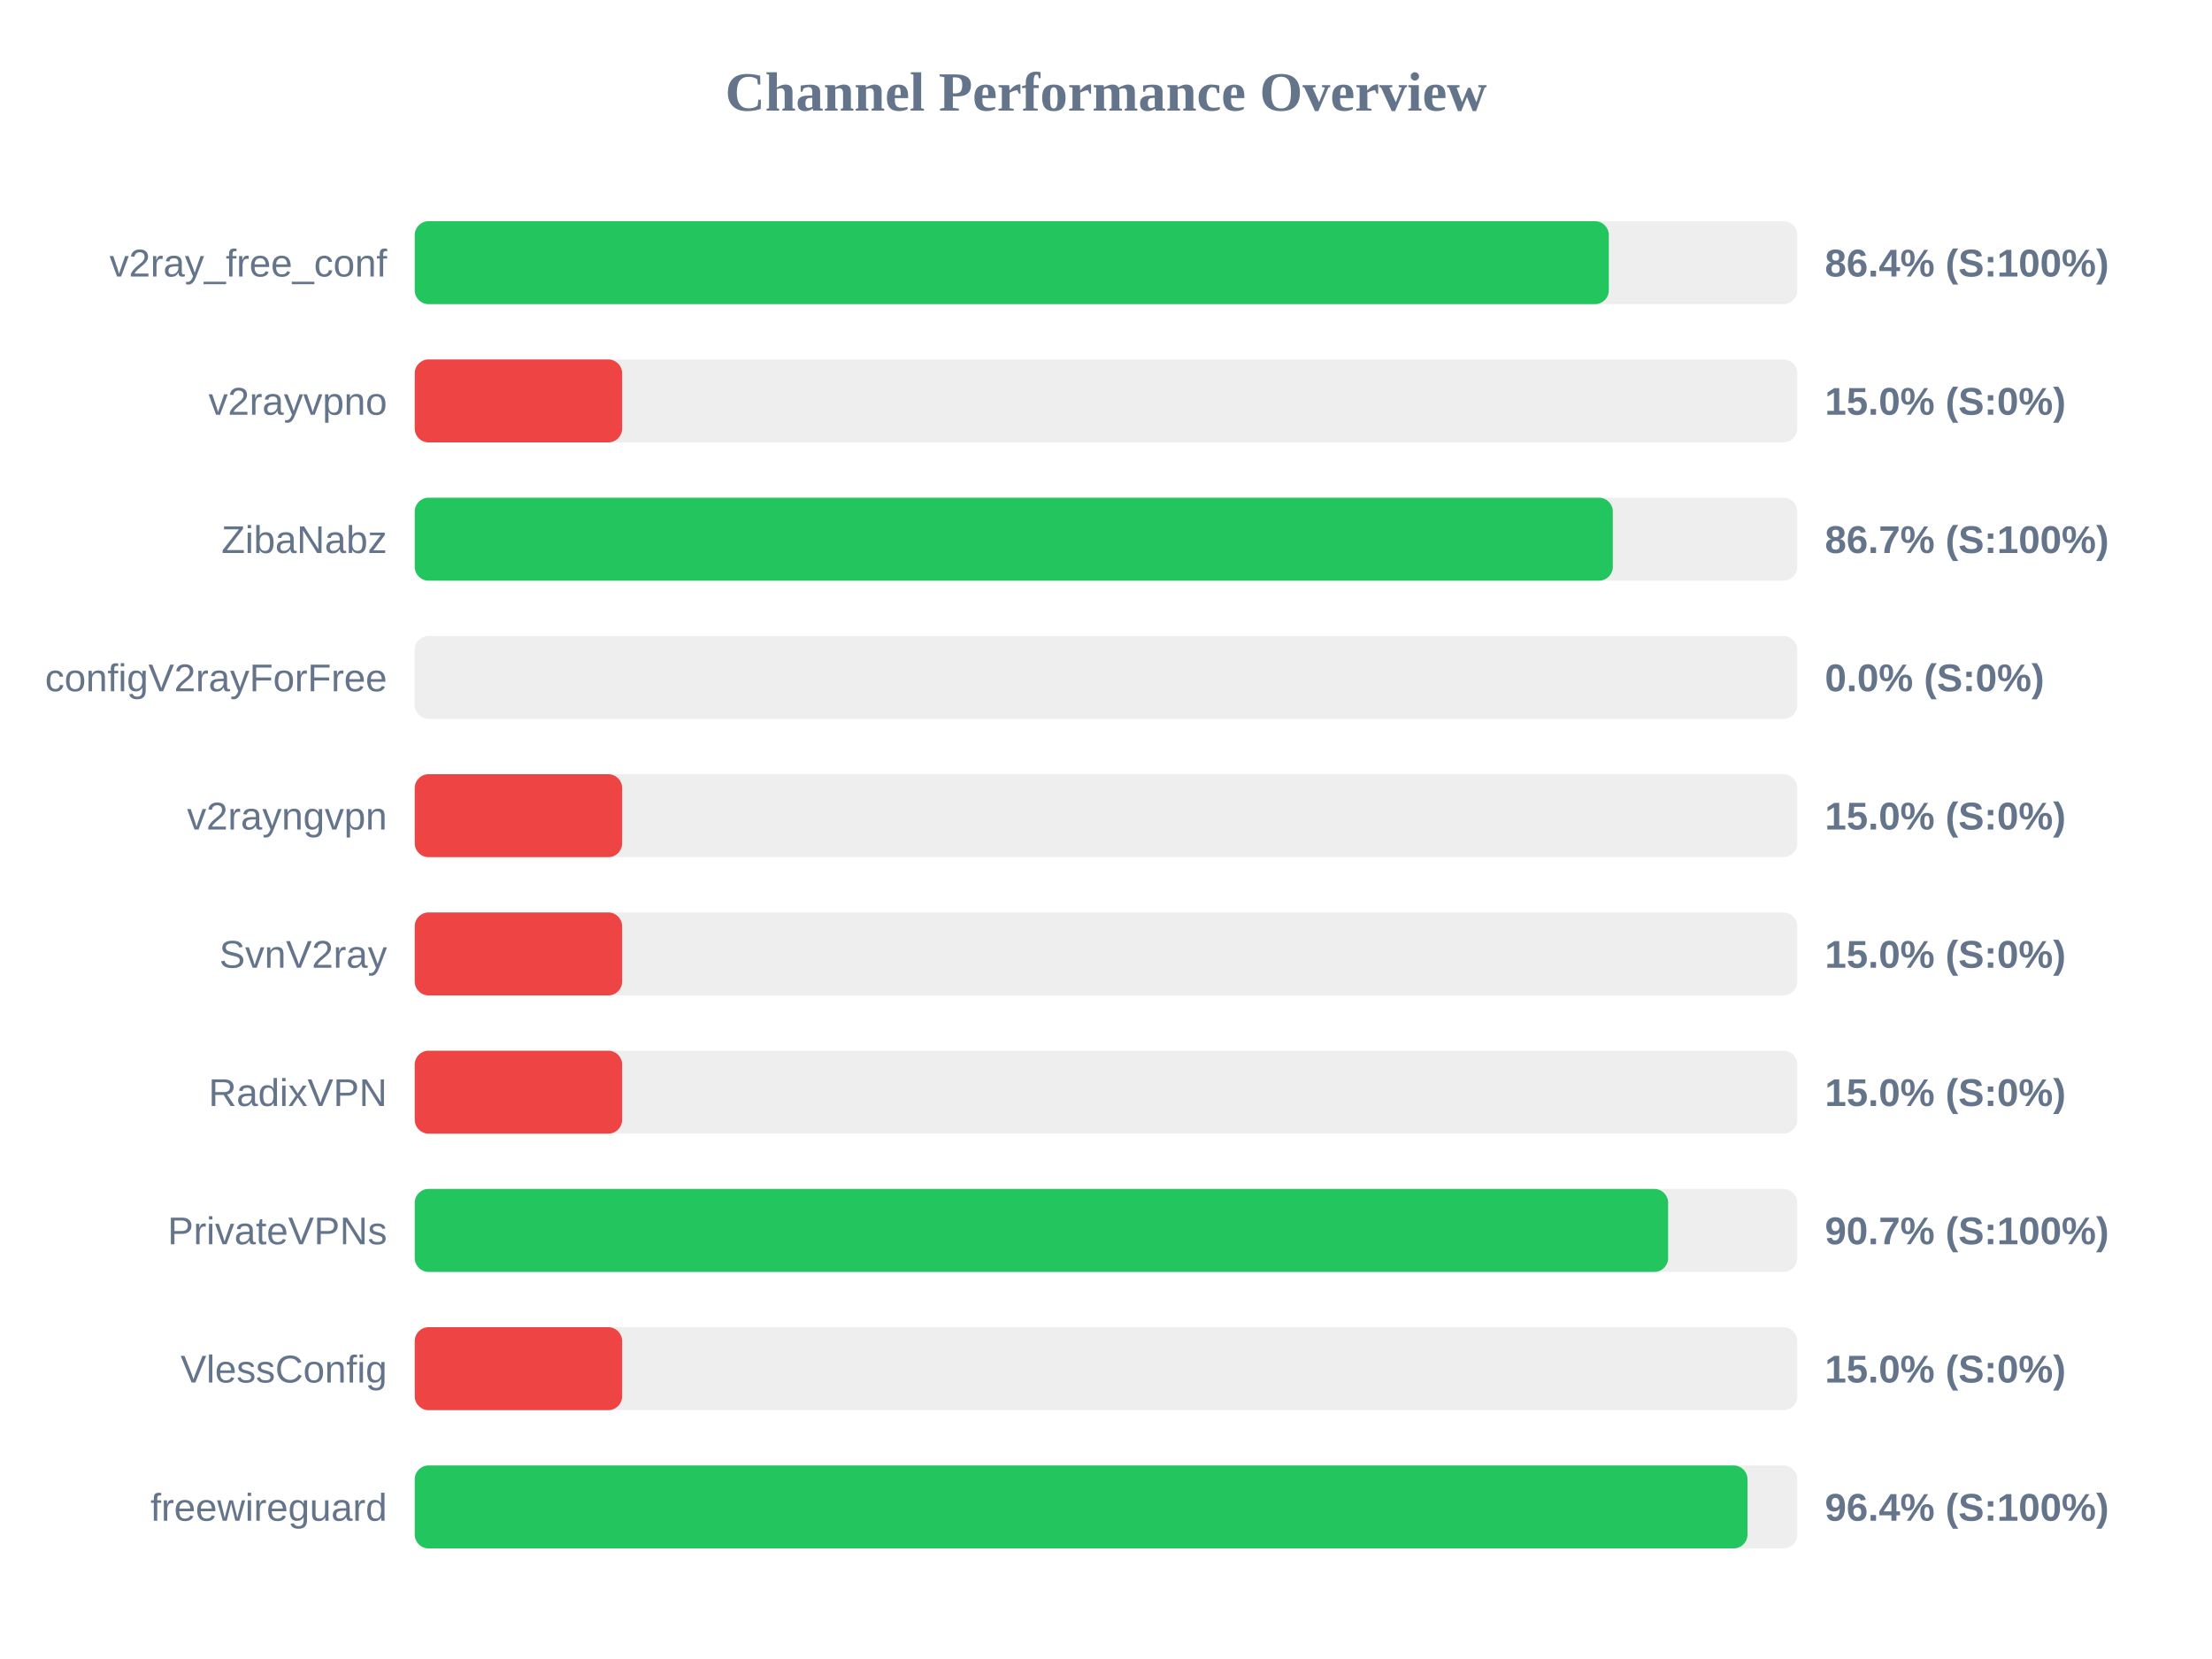
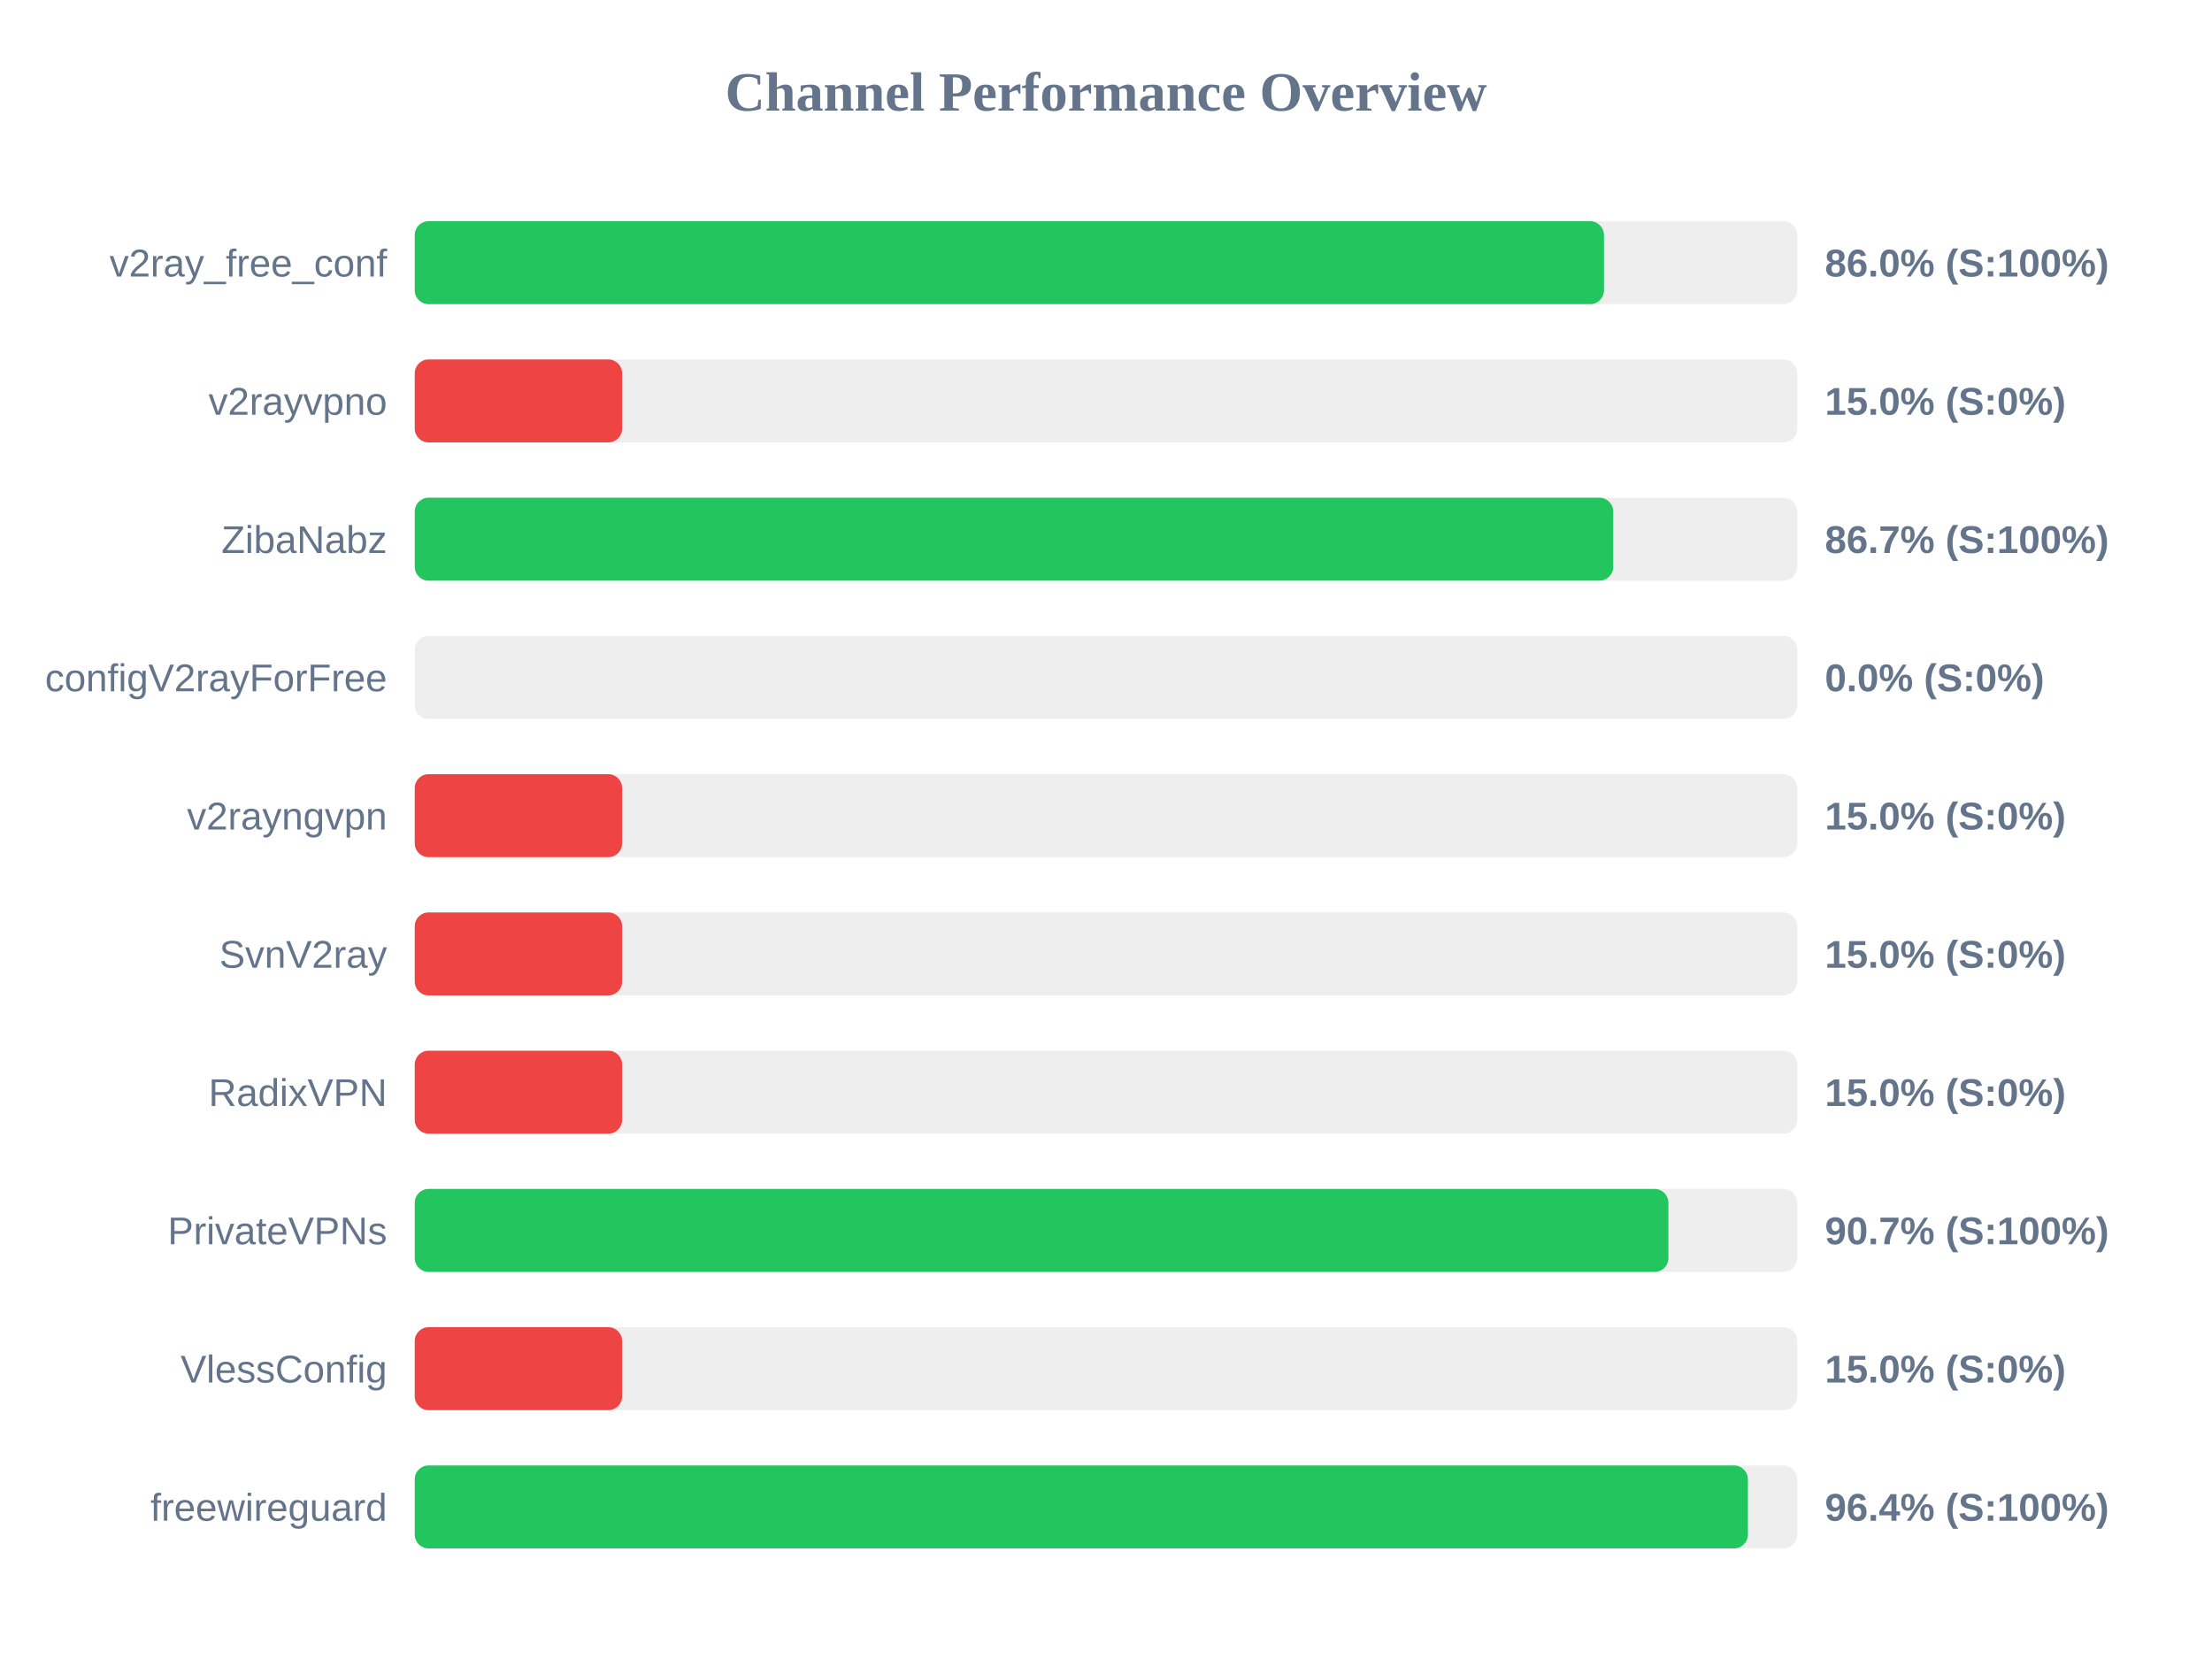
<svg xmlns="http://www.w3.org/2000/svg" width="800" height="600" version="1.1">
  <style>
        .row { font: 14px Arial; fill: #64748b; }
        .score { font: bold 14px Arial; fill: #64748b; }
    </style>
  <text x="400" y="40" text-anchor="middle" font-size="20px" font-weight="bold" fill="#64748b">Channel Performance Overview</text>
  <rect x="150" y="80" width="500" height="30" fill="#eee" rx="5" />
-   <rect x="150" y="80" width="431.85" height="30" fill="#22c55e" rx="5" />
+   <rect x="150" y="80" width="430.1" height="30" fill="#22c55e" rx="5" />
  <text x="140" y="100" text-anchor="end" class="row">v2ray_free_conf</text>
-   <text x="660" y="100" text-anchor="start" class="score">86.4% (S:100%)</text>
+   <text x="660" y="100" text-anchor="start" class="score">86.0% (S:100%)</text>
  <rect x="150" y="130" width="500" height="30" fill="#eee" rx="5" />
  <rect x="150" y="130" width="75.0" height="30" fill="#ef4444" rx="5" />
  <text x="140" y="150" text-anchor="end" class="row">v2rayvpno</text>
  <text x="660" y="150" text-anchor="start" class="score">15.0% (S:0%)</text>
  <rect x="150" y="180" width="500" height="30" fill="#eee" rx="5" />
-   <rect x="150" y="180" width="433.3" height="30" fill="#22c55e" rx="5" />
+   <rect x="150" y="180" width="433.45" height="30" fill="#22c55e" rx="5" />
  <text x="140" y="200" text-anchor="end" class="row">ZibaNabz</text>
  <text x="660" y="200" text-anchor="start" class="score">86.7% (S:100%)</text>
  <rect x="150" y="230" width="500" height="30" fill="#eee" rx="5" />
  <rect x="150" y="230" width="0.0" height="30" fill="#ef4444" rx="5" />
  <text x="140" y="250" text-anchor="end" class="row">configV2rayForFree</text>
  <text x="660" y="250" text-anchor="start" class="score">0.0% (S:0%)</text>
  <rect x="150" y="280" width="500" height="30" fill="#eee" rx="5" />
  <rect x="150" y="280" width="75.0" height="30" fill="#ef4444" rx="5" />
  <text x="140" y="300" text-anchor="end" class="row">v2rayngvpn</text>
  <text x="660" y="300" text-anchor="start" class="score">15.0% (S:0%)</text>
  <rect x="150" y="330" width="500" height="30" fill="#eee" rx="5" />
  <rect x="150" y="330" width="75.0" height="30" fill="#ef4444" rx="5" />
  <text x="140" y="350" text-anchor="end" class="row">SvnV2ray</text>
  <text x="660" y="350" text-anchor="start" class="score">15.0% (S:0%)</text>
  <rect x="150" y="380" width="500" height="30" fill="#eee" rx="5" />
  <rect x="150" y="380" width="75.0" height="30" fill="#ef4444" rx="5" />
  <text x="140" y="400" text-anchor="end" class="row">RadixVPN</text>
  <text x="660" y="400" text-anchor="start" class="score">15.0% (S:0%)</text>
  <rect x="150" y="430" width="500" height="30" fill="#eee" rx="5" />
-   <rect x="150" y="430" width="453.3" height="30" fill="#22c55e" rx="5" />
+   <rect x="150" y="430" width="453.4" height="30" fill="#22c55e" rx="5" />
  <text x="140" y="450" text-anchor="end" class="row">PrivateVPNs</text>
  <text x="660" y="450" text-anchor="start" class="score">90.7% (S:100%)</text>
  <rect x="150" y="480" width="500" height="30" fill="#eee" rx="5" />
  <rect x="150" y="480" width="75.0" height="30" fill="#ef4444" rx="5" />
  <text x="140" y="500" text-anchor="end" class="row">VlessConfig</text>
  <text x="660" y="500" text-anchor="start" class="score">15.0% (S:0%)</text>
  <rect x="150" y="530" width="500" height="30" fill="#eee" rx="5" />
-   <rect x="150" y="530" width="482.0" height="30" fill="#22c55e" rx="5" />
+   <rect x="150" y="530" width="482.15" height="30" fill="#22c55e" rx="5" />
  <text x="140" y="550" text-anchor="end" class="row">freewireguard</text>
  <text x="660" y="550" text-anchor="start" class="score">96.4% (S:100%)</text>
</svg>
